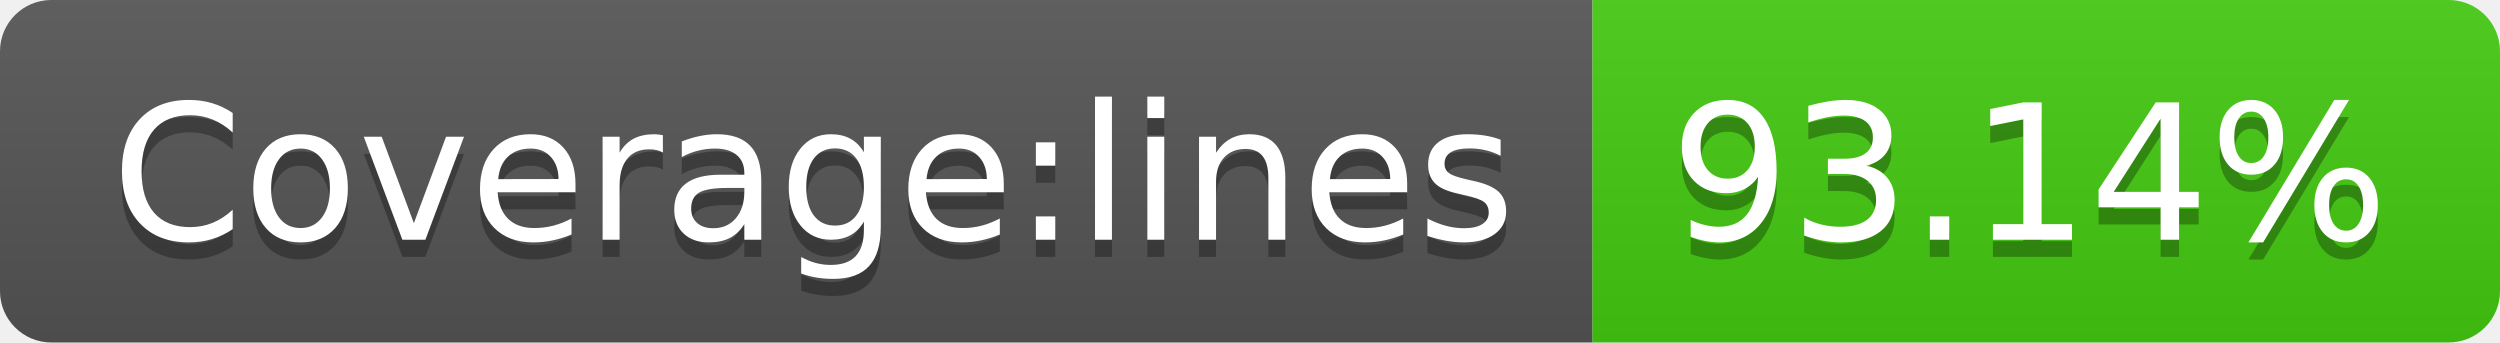
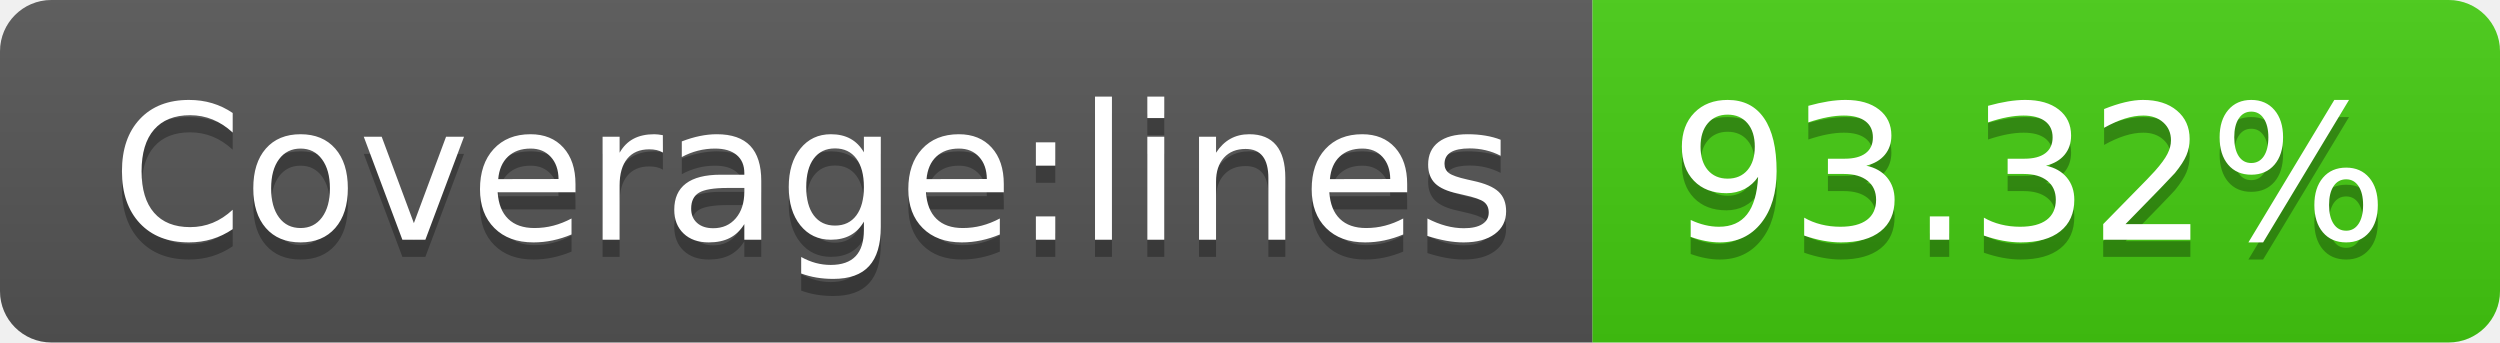
- <svg xmlns="http://www.w3.org/2000/svg" width="146" height="20" role="img" aria-label="Coverage:lines: 93.14%">
+ <svg xmlns="http://www.w3.org/2000/svg" width="146" height="20" role="img" aria-label="Coverage:lines: 93.32%">
  <linearGradient id="s" x2="0" y2="100%">
    <stop offset="0" stop-color="#bbb" stop-opacity=".1" />
    <stop offset="1" stop-opacity=".1" />
  </linearGradient>
  <clipPath id="r">
    <rect width="146" height="20" rx="3" fill="#fff" />
  </clipPath>
  <g clip-path="url(#r)">
    <rect width="93" height="20" fill="#555" />
    <rect x="93" width="53" height="20" fill="#4c1" />
    <rect width="146" height="20" fill="url(#s)" />
  </g>
  <g fill="#fff" text-anchor="middle" font-family="Verdana,Geneva,DejaVu Sans,sans-serif" text-rendering="geometricPrecision" font-size="110">
    <text aria-hidden="true" x="475" y="150" fill="#010101" fill-opacity=".3" transform="scale(.1)" textLength="830">Coverage:lines</text>
    <text x="475" y="140" transform="scale(.1)" fill="#fff" textLength="830">Coverage:lines</text>
-     <text aria-hidden="true" x="1185" y="150" fill="#010101" fill-opacity=".3" transform="scale(.1)" textLength="430">93.14%</text>
-     <text x="1185" y="140" transform="scale(.1)" fill="#fff" textLength="430">93.14%</text>
+     <text aria-hidden="true" x="1185" y="150" fill="#010101" fill-opacity=".3" transform="scale(.1)" textLength="430">93.32%</text>
+     <text x="1185" y="140" transform="scale(.1)" fill="#fff" textLength="430">93.32%</text>
  </g>
</svg>
